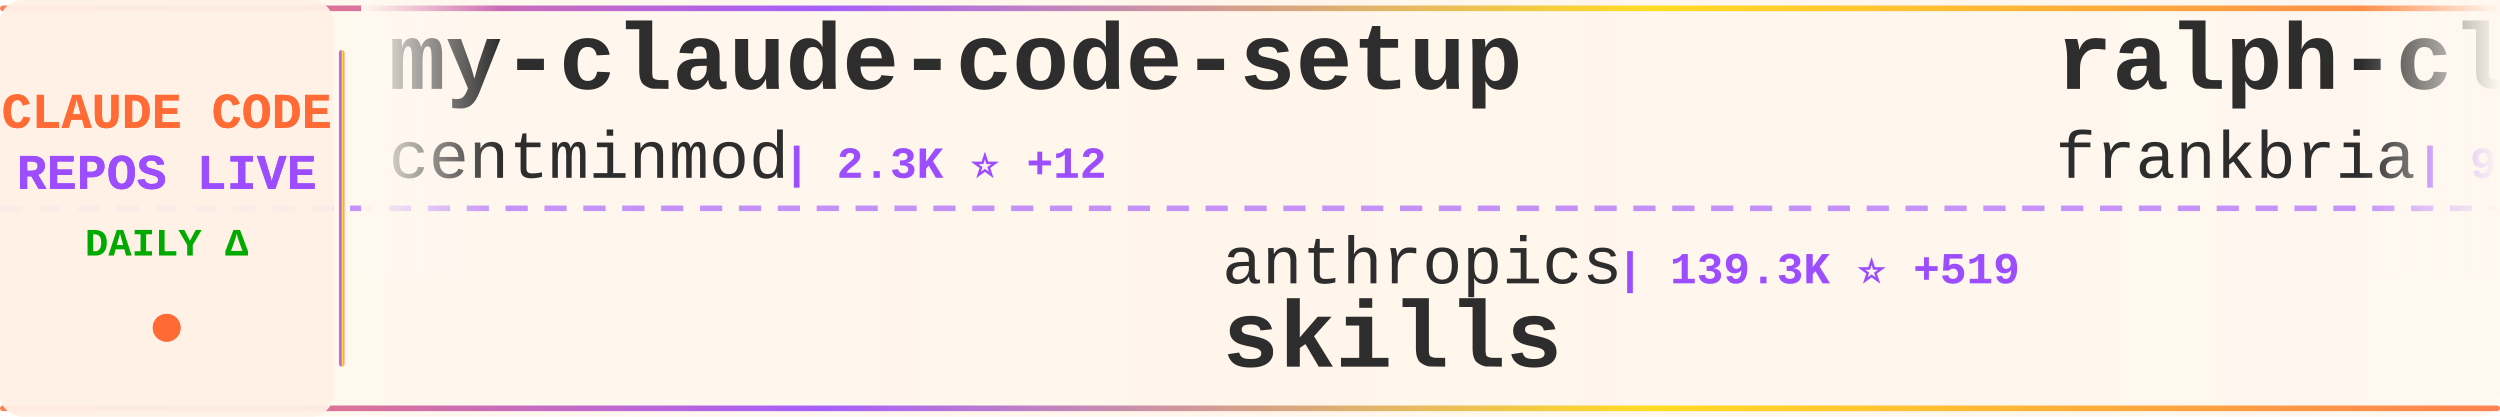
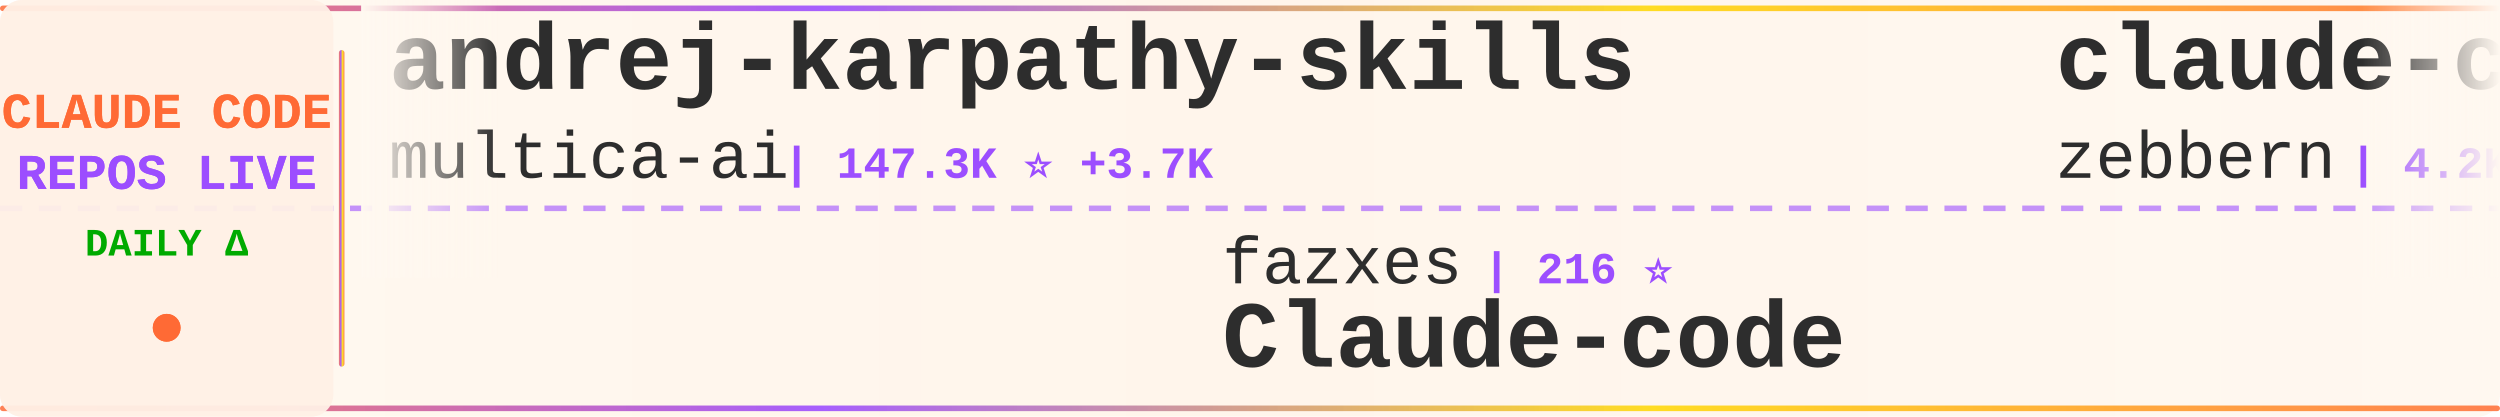
<svg xmlns="http://www.w3.org/2000/svg" width="900" height="150">
  <defs>
    <linearGradient id="tickerBg" x1="0%" y1="0%" x2="100%" y2="0%">
      <stop offset="0%" style="stop-color:#fff8f0;stop-opacity:0.98" />
      <stop offset="50%" style="stop-color:#fff5eb;stop-opacity:1" />
      <stop offset="100%" style="stop-color:#fff8f0;stop-opacity:0.98" />
    </linearGradient>
    <linearGradient id="borderGrad" x1="0%" y1="0%" x2="100%" y2="0%">
      <stop offset="0%" style="stop-color:#FF6B35;stop-opacity:0.85">
        <animate attributeName="stop-opacity" values="0.85;1;0.85" dur="2s" repeatCount="indefinite" />
      </stop>
      <stop offset="33%" style="stop-color:#9C4EFF;stop-opacity:0.9">
        <animate attributeName="stop-opacity" values="0.9;1;0.9" dur="2.2s" repeatCount="indefinite" />
      </stop>
      <stop offset="66%" style="stop-color:#FFD700;stop-opacity:0.85">
        <animate attributeName="stop-opacity" values="0.85;1;0.85" dur="1.8s" repeatCount="indefinite" />
      </stop>
      <stop offset="100%" style="stop-color:#FF6B35;stop-opacity:0.85">
        <animate attributeName="stop-opacity" values="0.85;1;0.85" dur="2s" repeatCount="indefinite" />
      </stop>
    </linearGradient>
    <filter id="textGlow">
      <feGaussianBlur stdDeviation="0.15" result="coloredBlur" />
      <feMerge>
        <feMergeNode in="coloredBlur" />
        <feMergeNode in="SourceGraphic" />
      </feMerge>
    </filter>
    <filter id="metricGlow">
      <feGaussianBlur stdDeviation="0.2" result="coloredBlur" />
      <feMerge>
        <feMergeNode in="coloredBlur" />
        <feMergeNode in="SourceGraphic" />
      </feMerge>
    </filter>
    <linearGradient id="leftFade" x1="0%" y1="0%" x2="100%" y2="0%">
      <stop offset="0%" style="stop-color:#fff8f0;stop-opacity:1" />
      <stop offset="100%" style="stop-color:#fff8f0;stop-opacity:0" />
    </linearGradient>
    <linearGradient id="rightFade" x1="0%" y1="0%" x2="100%" y2="0%">
      <stop offset="0%" style="stop-color:#fff8f0;stop-opacity:0" />
      <stop offset="100%" style="stop-color:#fff8f0;stop-opacity:1" />
    </linearGradient>
  </defs>
  <rect width="900" height="150" fill="url(#tickerBg)" rx="8" />
  <rect x="0" y="2" width="900" height="2" fill="url(#borderGrad)" rx="1" />
  <rect x="0" y="146" width="900" height="2" fill="url(#borderGrad)" rx="1" />
  <line x1="0" y1="75" x2="900" y2="75" stroke="#9C4EFF" stroke-width="2" stroke-dasharray="8 6" opacity="0.6" />
  <rect x="0" y="0" width="120" height="150" fill="#fff0e6" opacity="0.95" rx="8" />
  <text x="60" y="46" font-family="'Courier New', monospace" font-size="18" font-weight="bold" fill="#FF6B35" text-anchor="middle" filter="url(#textGlow)">
    CLAUDE CODE
  </text>
  <text x="60" y="68" font-family="'Courier New', monospace" font-size="18" font-weight="bold" fill="#9C4EFF" text-anchor="middle" filter="url(#textGlow)">
    REPOS LIVE
  </text>
  <text x="60" y="92" font-family="'Courier New', monospace" font-size="14" font-weight="bold" fill="#00aa00" text-anchor="middle">
    DAILY Δ
  </text>
  <circle cx="60" cy="118" r="5" fill="#FF6B35" filter="url(#metricGlow)">
    <animate attributeName="r" values="4;6;4" dur="1.5s" repeatCount="indefinite" />
    <animate attributeName="opacity" values="0.6;1;0.6" dur="1.5s" repeatCount="indefinite" />
  </circle>
  <rect x="122" y="18" width="2" height="114" fill="url(#borderGrad)" rx="1" />
  <clipPath id="tickerClip">
    <rect x="130" y="0" width="770" height="150" />
  </clipPath>
  <g clip-path="url(#tickerClip)">
    <g id="tickerItems">
      <animateTransform attributeName="transform" attributeType="XML" type="translate" from="0 0" to="-3000 0" dur="54s" repeatCount="indefinite" />
      <g transform="translate(0, 0)">
-         <text x="140" y="32" font-family="'Courier New', monospace" font-size="34" font-weight="bold" fill="#2d2d2d">my-claude-code-setup</text>
-         <text x="140" y="64" font-family="'Courier New', monospace" font-size="24" font-weight="normal" fill="#2d2d2d" opacity="1.0">centminmod</text>
-         <text x="282" y="64" font-family="'Courier New', monospace" font-size="16" font-weight="bold" fill="#9C4EFF"> | 2.3K ⭐ +12</text>
+         <text x="140" y="32" font-family="'Courier New', monospace" font-size="34" font-weight="bold" fill="#2d2d2d">andrej-karpathy-skills</text>
+         <text x="140" y="64" font-family="'Courier New', monospace" font-size="24" font-weight="normal" fill="#2d2d2d" opacity="1.0">multica-ai</text>
+         <text x="282" y="64" font-family="'Courier New', monospace" font-size="16" font-weight="bold" fill="#9C4EFF"> | 147.3K ⭐ +3.7K</text>
      </g>
      <g transform="translate(300, 0)">
-         <text x="140" y="102" font-family="'Courier New', monospace" font-size="24" font-weight="normal" fill="#2d2d2d" opacity="1.0">anthropics</text>
-         <text x="282" y="102" font-family="'Courier New', monospace" font-size="16" font-weight="bold" fill="#9C4EFF"> | 139.3K ⭐ +519</text>
-         <text x="140" y="132" font-family="'Courier New', monospace" font-size="34" font-weight="bold" fill="#2d2d2d">skills</text>
+         <text x="140" y="102" font-family="'Courier New', monospace" font-size="24" font-weight="normal" fill="#2d2d2d" opacity="1.0">fazxes</text>
+         <text x="234" y="102" font-family="'Courier New', monospace" font-size="16" font-weight="bold" fill="#9C4EFF"> | 216 ⭐</text>
+         <text x="140" y="132" font-family="'Courier New', monospace" font-size="34" font-weight="bold" fill="#2d2d2d">Claude-code</text>
      </g>
      <g transform="translate(600, 0)">
-         <text x="140" y="32" font-family="'Courier New', monospace" font-size="34" font-weight="bold" fill="#2d2d2d">ralph-claude-code</text>
-         <text x="140" y="64" font-family="'Courier New', monospace" font-size="24" font-weight="normal" fill="#2d2d2d" opacity="1.0">frankbria</text>
-         <text x="270" y="64" font-family="'Courier New', monospace" font-size="16" font-weight="bold" fill="#9C4EFF"> | 9.2K ⭐ +4</text>
+         <text x="140" y="32" font-family="'Courier New', monospace" font-size="34" font-weight="bold" fill="#2d2d2d">claude-code-guide</text>
+         <text x="140" y="64" font-family="'Courier New', monospace" font-size="24" font-weight="normal" fill="#2d2d2d" opacity="1.0">zebbern</text>
+         <text x="246" y="64" font-family="'Courier New', monospace" font-size="16" font-weight="bold" fill="#9C4EFF"> | 4.2K ⭐ +2</text>
      </g>
      <g transform="translate(900, 0)">
-         <text x="140" y="102" font-family="'Courier New', monospace" font-size="24" font-weight="normal" fill="#2d2d2d" opacity="1.0">huangserva</text>
-         <text x="282" y="102" font-family="'Courier New', monospace" font-size="16" font-weight="bold" fill="#9C4EFF"> | 588 ⭐</text>
-         <text x="140" y="132" font-family="'Courier New', monospace" font-size="34" font-weight="bold" fill="#2d2d2d">claude-code-cli</text>
+         <text x="140" y="102" font-family="'Courier New', monospace" font-size="24" font-weight="normal" fill="#2d2d2d" opacity="1.0">ykdojo</text>
+         <text x="234" y="102" font-family="'Courier New', monospace" font-size="16" font-weight="bold" fill="#9C4EFF"> | 8.4K ⭐ +19</text>
+         <text x="140" y="132" font-family="'Courier New', monospace" font-size="34" font-weight="bold" fill="#2d2d2d">claude-code-tips</text>
      </g>
      <g transform="translate(1200, 0)">
-         <text x="140" y="32" font-family="'Courier New', monospace" font-size="34" font-weight="bold" fill="#2d2d2d">claude-code-my-workflow</text>
-         <text x="140" y="64" font-family="'Courier New', monospace" font-size="24" font-weight="normal" fill="#2d2d2d" opacity="1.0">pedrohcgs</text>
-         <text x="270" y="64" font-family="'Courier New', monospace" font-size="16" font-weight="bold" fill="#9C4EFF"> | 1.1K ⭐ +1</text>
+         <text x="140" y="32" font-family="'Courier New', monospace" font-size="34" font-weight="bold" fill="#2d2d2d">claude_codex_bridge</text>
+         <text x="140" y="64" font-family="'Courier New', monospace" font-size="24" font-weight="normal" fill="#2d2d2d" opacity="1.0">SeemSeam</text>
+         <text x="258" y="64" font-family="'Courier New', monospace" font-size="16" font-weight="bold" fill="#9C4EFF"> | 2.7K ⭐ +8</text>
      </g>
      <g transform="translate(1500, 0)">
-         <text x="140" y="102" font-family="'Courier New', monospace" font-size="24" font-weight="normal" fill="#2d2d2d" opacity="1.0">sugyan</text>
-         <text x="234" y="102" font-family="'Courier New', monospace" font-size="16" font-weight="bold" fill="#9C4EFF"> | 1.1K ⭐ +5</text>
-         <text x="140" y="132" font-family="'Courier New', monospace" font-size="34" font-weight="bold" fill="#2d2d2d">claude-code-webui</text>
+         <text x="140" y="102" font-family="'Courier New', monospace" font-size="24" font-weight="normal" fill="#2d2d2d" opacity="1.0">davila7</text>
+         <text x="246" y="102" font-family="'Courier New', monospace" font-size="16" font-weight="bold" fill="#9C4EFF"> | 27.5K ⭐ +21</text>
+         <text x="140" y="132" font-family="'Courier New', monospace" font-size="34" font-weight="bold" fill="#2d2d2d">claude-code-templates</text>
      </g>
      <g transform="translate(1800, 0)">
+         <text x="140" y="32" font-family="'Courier New', monospace" font-size="34" font-weight="bold" fill="#2d2d2d">skills</text>
+         <text x="140" y="64" font-family="'Courier New', monospace" font-size="24" font-weight="normal" fill="#2d2d2d" opacity="1.0">anthropics</text>
+         <text x="282" y="64" font-family="'Courier New', monospace" font-size="16" font-weight="bold" fill="#9C4EFF"> | 139.4K ⭐ +466</text>
+       </g>
+       <g transform="translate(2100, 0)">
+         <text x="140" y="102" font-family="'Courier New', monospace" font-size="24" font-weight="normal" fill="#2d2d2d" opacity="1.0">disler</text>
+         <text x="234" y="102" font-family="'Courier New', monospace" font-size="16" font-weight="bold" fill="#9C4EFF"> | 1.2K ⭐ +18</text>
+         <text x="140" y="132" font-family="'Courier New', monospace" font-size="34" font-weight="bold" fill="#2d2d2d">pi-vs-claude-code</text>
+       </g>
+       <g transform="translate(2400, 0)">
        <text x="140" y="32" font-family="'Courier New', monospace" font-size="34" font-weight="bold" fill="#2d2d2d">claude-code-source</text>
        <text x="140" y="64" font-family="'Courier New', monospace" font-size="24" font-weight="normal" fill="#2d2d2d" opacity="1.0">JrCx7scC</text>
        <text x="258" y="64" font-family="'Courier New', monospace" font-size="16" font-weight="bold" fill="#9C4EFF"> | 368 ⭐</text>
      </g>
-       <g transform="translate(2100, 0)">
-         <text x="140" y="102" font-family="'Courier New', monospace" font-size="24" font-weight="normal" fill="#2d2d2d" opacity="1.0">Windy3f3f3f3f</text>
-         <text x="318" y="102" font-family="'Courier New', monospace" font-size="16" font-weight="bold" fill="#9C4EFF"> | 2.4K ⭐ +9</text>
-         <text x="140" y="132" font-family="'Courier New', monospace" font-size="34" font-weight="bold" fill="#2d2d2d">how-claude-code-works</text>
-       </g>
-       <g transform="translate(2400, 0)">
-         <text x="140" y="32" font-family="'Courier New', monospace" font-size="34" font-weight="bold" fill="#2d2d2d">claude-code-analysis</text>
-         <text x="140" y="64" font-family="'Courier New', monospace" font-size="24" font-weight="normal" fill="#2d2d2d" opacity="1.0">liuup</text>
-         <text x="222" y="64" font-family="'Courier New', monospace" font-size="16" font-weight="bold" fill="#9C4EFF"> | 2.7K ⭐ +25</text>
-       </g>
      <g transform="translate(2700, 0)">
-         <text x="140" y="102" font-family="'Courier New', monospace" font-size="24" font-weight="normal" fill="#2d2d2d" opacity="1.0">repowise-dev</text>
-         <text x="306" y="102" font-family="'Courier New', monospace" font-size="16" font-weight="bold" fill="#9C4EFF"> | 1.0K ⭐ +10</text>
-         <text x="140" y="132" font-family="'Courier New', monospace" font-size="34" font-weight="bold" fill="#2d2d2d">claude-code-prompts</text>
+         <text x="140" y="102" font-family="'Courier New', monospace" font-size="24" font-weight="normal" fill="#2d2d2d" opacity="1.0">liuup</text>
+         <text x="222" y="102" font-family="'Courier New', monospace" font-size="16" font-weight="bold" fill="#9C4EFF"> | 2.7K ⭐ +18</text>
+         <text x="140" y="132" font-family="'Courier New', monospace" font-size="34" font-weight="bold" fill="#2d2d2d">claude-code-analysis</text>
      </g>
      <g transform="translate(3000, 0)">
-         <text x="140" y="32" font-family="'Courier New', monospace" font-size="34" font-weight="bold" fill="#2d2d2d">my-claude-code-setup</text>
-         <text x="140" y="64" font-family="'Courier New', monospace" font-size="24" font-weight="normal" fill="#2d2d2d" opacity="1.0">centminmod</text>
-         <text x="282" y="64" font-family="'Courier New', monospace" font-size="16" font-weight="bold" fill="#9C4EFF"> | 2.3K ⭐ +12</text>
+         <text x="140" y="32" font-family="'Courier New', monospace" font-size="34" font-weight="bold" fill="#2d2d2d">andrej-karpathy-skills</text>
+         <text x="140" y="64" font-family="'Courier New', monospace" font-size="24" font-weight="normal" fill="#2d2d2d" opacity="1.0">multica-ai</text>
+         <text x="282" y="64" font-family="'Courier New', monospace" font-size="16" font-weight="bold" fill="#9C4EFF"> | 147.3K ⭐ +3.7K</text>
      </g>
      <g transform="translate(3300, 0)">
-         <text x="140" y="102" font-family="'Courier New', monospace" font-size="24" font-weight="normal" fill="#2d2d2d" opacity="1.0">anthropics</text>
-         <text x="282" y="102" font-family="'Courier New', monospace" font-size="16" font-weight="bold" fill="#9C4EFF"> | 139.3K ⭐ +519</text>
-         <text x="140" y="132" font-family="'Courier New', monospace" font-size="34" font-weight="bold" fill="#2d2d2d">skills</text>
+         <text x="140" y="102" font-family="'Courier New', monospace" font-size="24" font-weight="normal" fill="#2d2d2d" opacity="1.0">fazxes</text>
+         <text x="234" y="102" font-family="'Courier New', monospace" font-size="16" font-weight="bold" fill="#9C4EFF"> | 216 ⭐</text>
+         <text x="140" y="132" font-family="'Courier New', monospace" font-size="34" font-weight="bold" fill="#2d2d2d">Claude-code</text>
      </g>
      <g transform="translate(3600, 0)">
-         <text x="140" y="32" font-family="'Courier New', monospace" font-size="34" font-weight="bold" fill="#2d2d2d">ralph-claude-code</text>
-         <text x="140" y="64" font-family="'Courier New', monospace" font-size="24" font-weight="normal" fill="#2d2d2d" opacity="1.0">frankbria</text>
-         <text x="270" y="64" font-family="'Courier New', monospace" font-size="16" font-weight="bold" fill="#9C4EFF"> | 9.2K ⭐ +4</text>
+         <text x="140" y="32" font-family="'Courier New', monospace" font-size="34" font-weight="bold" fill="#2d2d2d">claude-code-guide</text>
+         <text x="140" y="64" font-family="'Courier New', monospace" font-size="24" font-weight="normal" fill="#2d2d2d" opacity="1.0">zebbern</text>
+         <text x="246" y="64" font-family="'Courier New', monospace" font-size="16" font-weight="bold" fill="#9C4EFF"> | 4.2K ⭐ +2</text>
      </g>
      <g transform="translate(3900, 0)">
-         <text x="140" y="102" font-family="'Courier New', monospace" font-size="24" font-weight="normal" fill="#2d2d2d" opacity="1.0">huangserva</text>
-         <text x="282" y="102" font-family="'Courier New', monospace" font-size="16" font-weight="bold" fill="#9C4EFF"> | 588 ⭐</text>
-         <text x="140" y="132" font-family="'Courier New', monospace" font-size="34" font-weight="bold" fill="#2d2d2d">claude-code-cli</text>
+         <text x="140" y="102" font-family="'Courier New', monospace" font-size="24" font-weight="normal" fill="#2d2d2d" opacity="1.0">ykdojo</text>
+         <text x="234" y="102" font-family="'Courier New', monospace" font-size="16" font-weight="bold" fill="#9C4EFF"> | 8.4K ⭐ +19</text>
+         <text x="140" y="132" font-family="'Courier New', monospace" font-size="34" font-weight="bold" fill="#2d2d2d">claude-code-tips</text>
      </g>
    </g>
  </g>
  <rect x="130" y="0" width="50" height="100" fill="url(#leftFade)" />
  <rect x="850" y="0" width="50" height="100" fill="url(#rightFade)" />
</svg>
